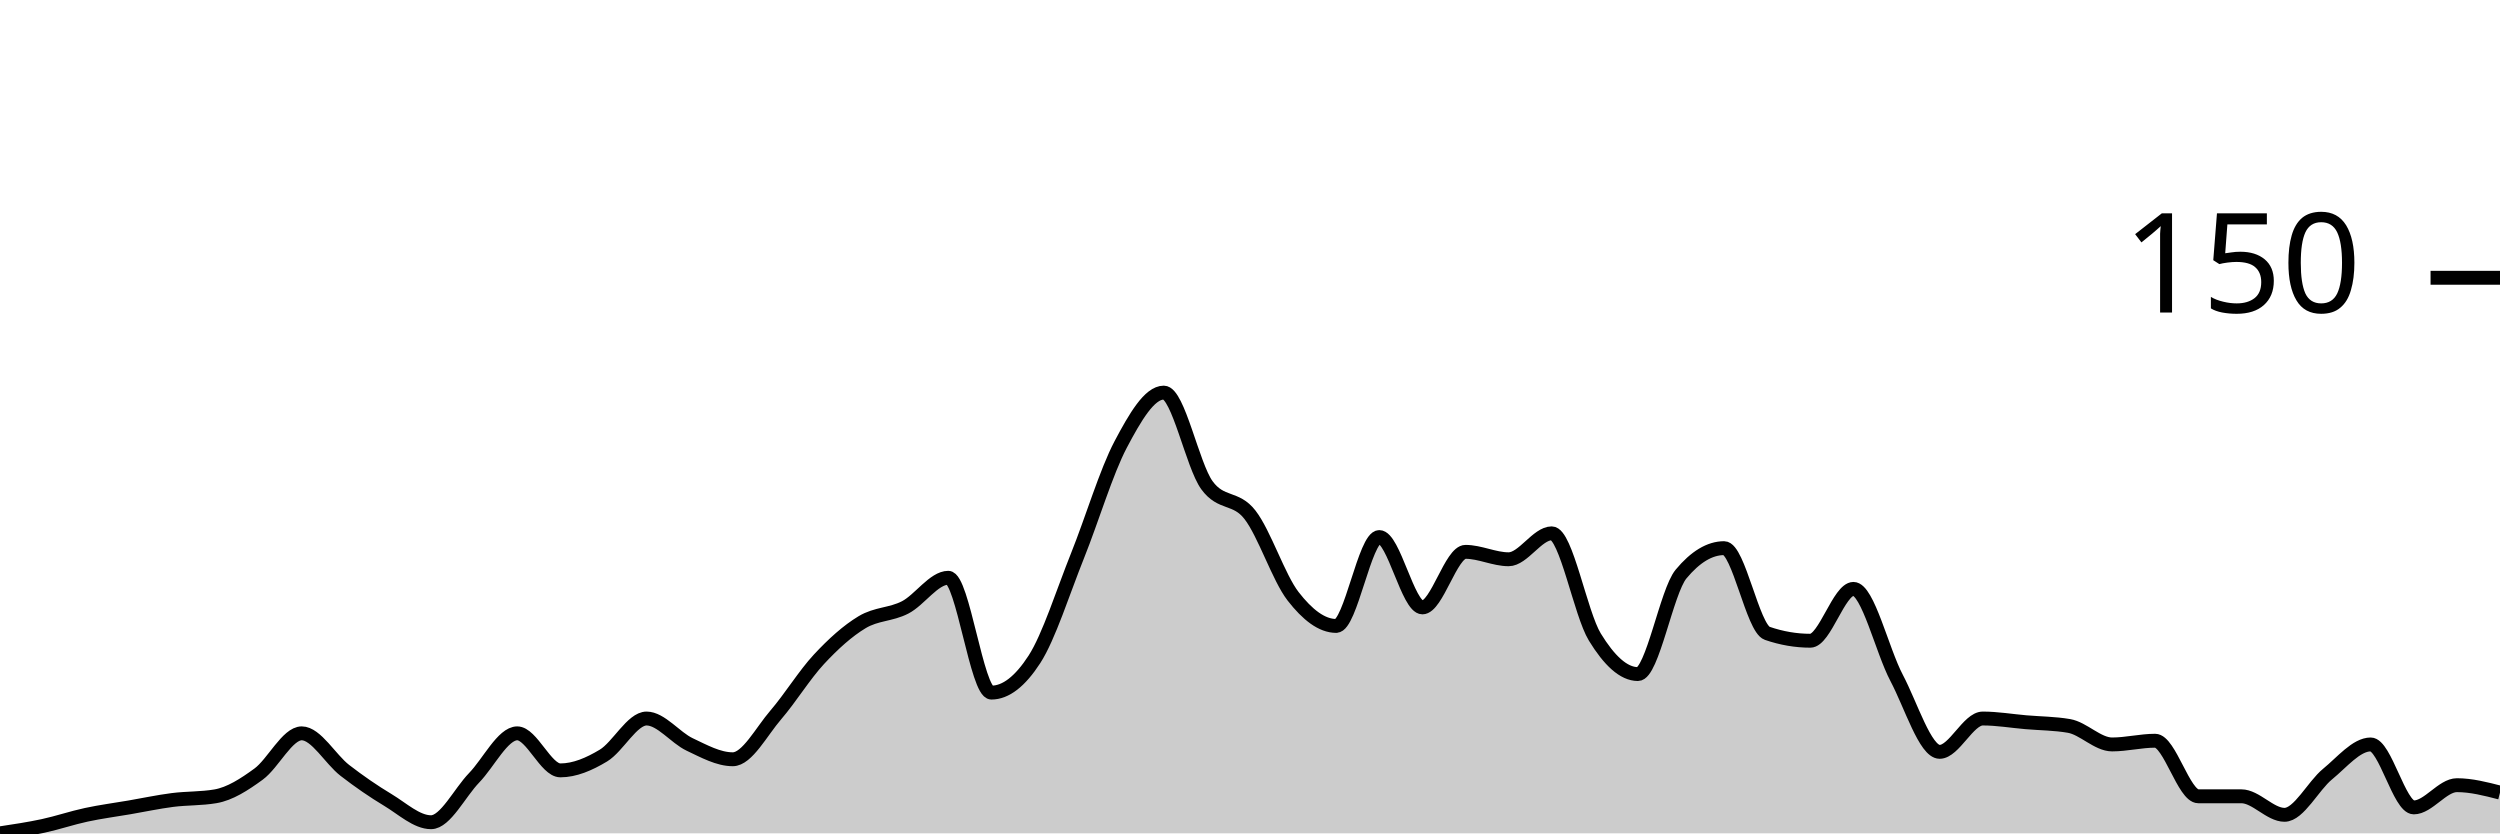
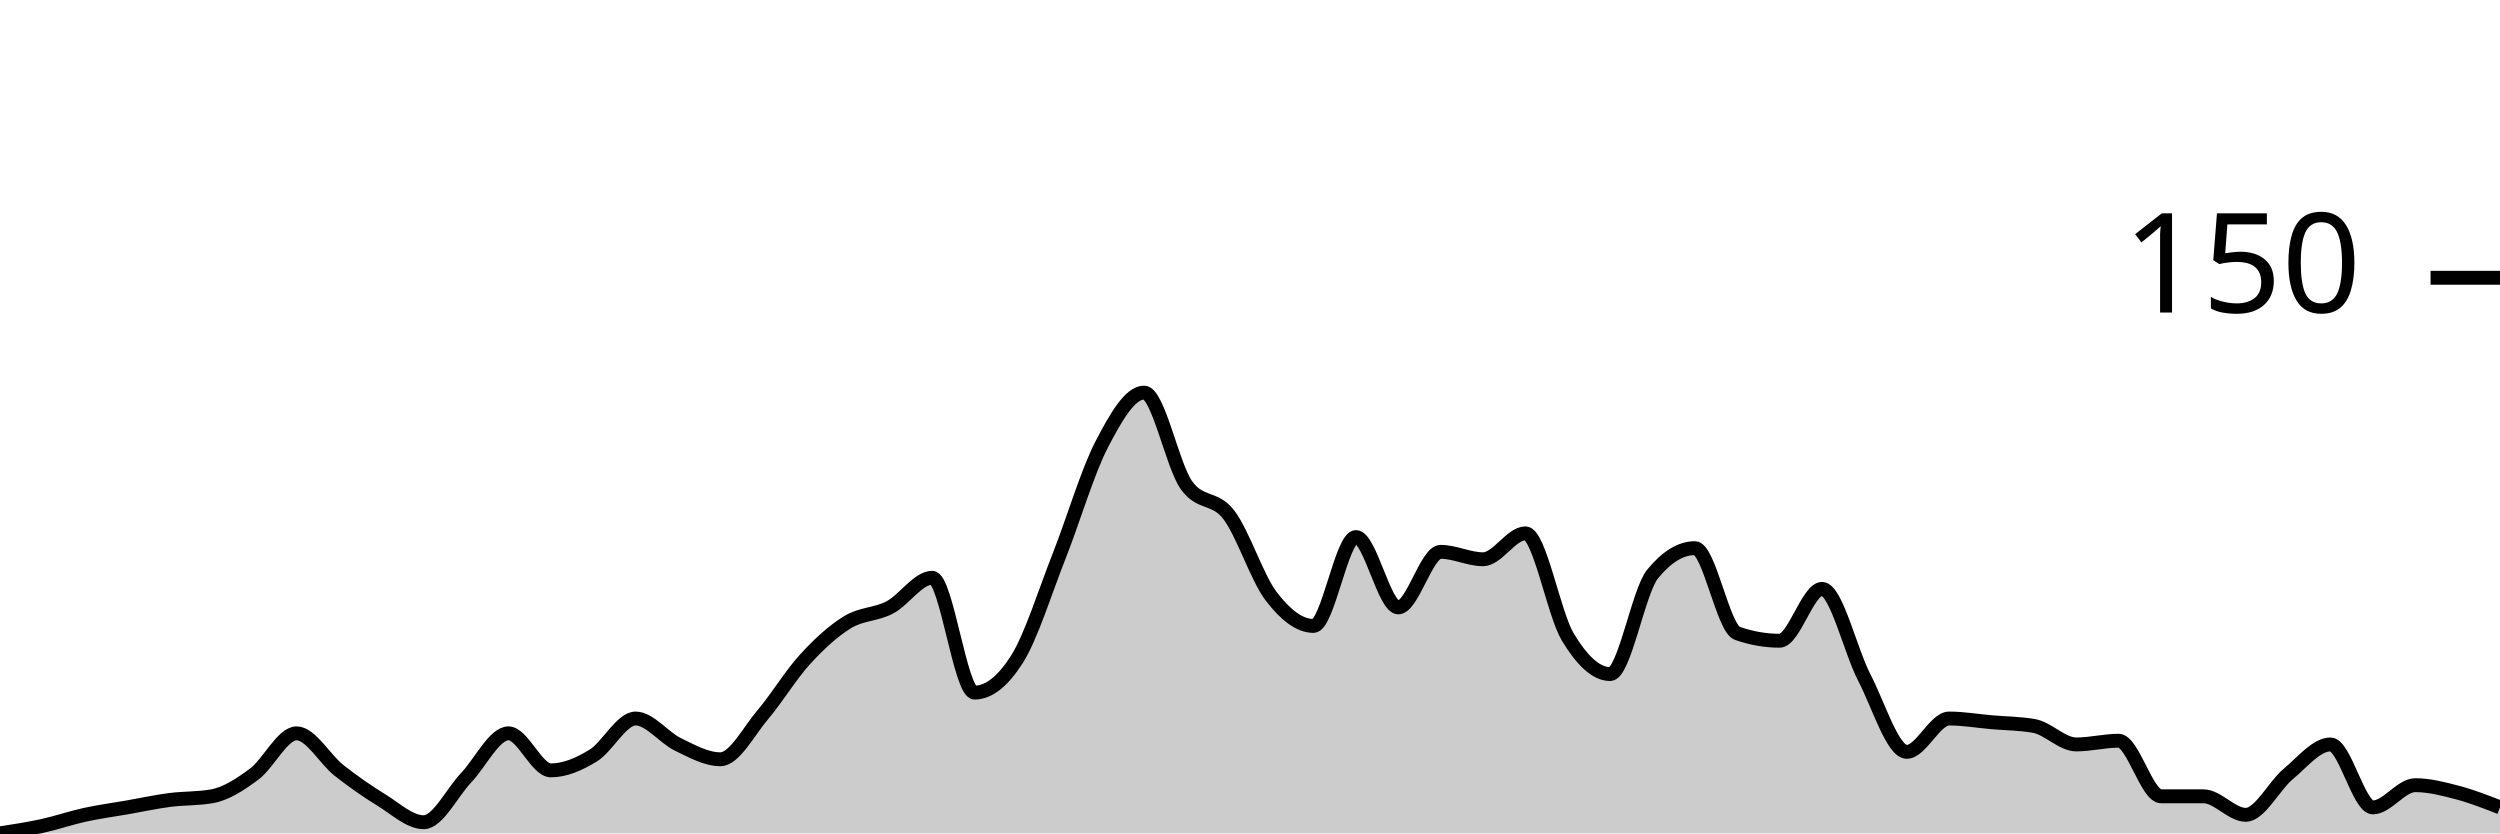
<svg xmlns="http://www.w3.org/2000/svg" viewBox="0 0 180 60">
  <g transform="translate(0,20)">
-     <path class="area" fill="rgba(0, 0, 0, 0.2)" d="M0,40C1.034,39.844,2.069,39.689,3.103,39.467C4.138,39.244,5.172,38.889,6.207,38.667C7.241,38.444,8.276,38.311,9.31,38.133C10.345,37.956,11.379,37.733,12.414,37.6C13.448,37.467,14.483,37.511,15.517,37.333C16.552,37.156,17.586,36.489,18.621,35.733C19.655,34.978,20.69,32.8,21.724,32.8C22.759,32.8,23.793,34.667,24.828,35.467C25.862,36.267,26.897,36.978,27.931,37.6C28.966,38.222,30,39.2,31.034,39.2C32.069,39.2,33.103,37.067,34.138,36C35.172,34.933,36.207,32.8,37.241,32.8C38.276,32.8,39.31,35.467,40.345,35.467C41.379,35.467,42.414,35.022,43.448,34.4C44.483,33.778,45.517,31.733,46.552,31.733C47.586,31.733,48.621,33.111,49.655,33.6C50.69,34.089,51.724,34.667,52.759,34.667C53.793,34.667,54.828,32.667,55.862,31.467C56.897,30.267,57.931,28.578,58.966,27.467C60,26.356,61.034,25.422,62.069,24.8C63.103,24.178,64.138,24.267,65.172,23.733C66.207,23.2,67.241,21.6,68.276,21.6C69.31,21.6,70.345,29.867,71.379,29.867C72.414,29.867,73.448,29.067,74.483,27.467C75.517,25.867,76.552,22.578,77.586,20C78.621,17.422,79.655,13.956,80.69,12C81.724,10.044,82.759,8.267,83.793,8.267C84.828,8.267,85.862,13.511,86.897,14.933C87.931,16.356,88.966,15.733,90,17.067C91.034,18.4,92.069,21.6,93.103,22.933C94.138,24.267,95.172,25.067,96.207,25.067C97.241,25.067,98.276,18.667,99.31,18.667C100.345,18.667,101.379,23.733,102.414,23.733C103.448,23.733,104.483,19.733,105.517,19.733C106.552,19.733,107.586,20.267,108.621,20.267C109.655,20.267,110.69,18.4,111.724,18.4C112.759,18.4,113.793,24.178,114.828,25.867C115.862,27.556,116.897,28.533,117.931,28.533C118.966,28.533,120,22.578,121.034,21.333C122.069,20.089,123.103,19.467,124.138,19.467C125.172,19.467,126.207,25.244,127.241,25.6C128.276,25.956,129.31,26.133,130.345,26.133C131.379,26.133,132.414,22.4,133.448,22.4C134.483,22.4,135.517,26.844,136.552,28.8C137.586,30.756,138.621,34.133,139.655,34.133C140.69,34.133,141.724,31.733,142.759,31.733C143.793,31.733,144.828,31.911,145.862,32C146.897,32.089,147.931,32.089,148.966,32.267C150,32.444,151.034,33.6,152.069,33.6C153.103,33.6,154.138,33.333,155.172,33.333C156.207,33.333,157.241,37.333,158.276,37.333C159.31,37.333,160.345,37.333,161.379,37.333C162.414,37.333,163.448,38.667,164.483,38.667C165.517,38.667,166.552,36.578,167.586,35.733C168.621,34.889,169.655,33.6,170.69,33.6C171.724,33.6,172.759,38.133,173.793,38.133C174.828,38.133,175.862,36.533,176.897,36.533C177.931,36.533,178.966,36.8,180,37.067L180,40C178.966,40,177.931,40,176.897,40C175.862,40,174.828,40,173.793,40C172.759,40,171.724,40,170.69,40C169.655,40,168.621,40,167.586,40C166.552,40,165.517,40,164.483,40C163.448,40,162.414,40,161.379,40C160.345,40,159.31,40,158.276,40C157.241,40,156.207,40,155.172,40C154.138,40,153.103,40,152.069,40C151.034,40,150,40,148.966,40C147.931,40,146.897,40,145.862,40C144.828,40,143.793,40,142.759,40C141.724,40,140.69,40,139.655,40C138.621,40,137.586,40,136.552,40C135.517,40,134.483,40,133.448,40C132.414,40,131.379,40,130.345,40C129.31,40,128.276,40,127.241,40C126.207,40,125.172,40,124.138,40C123.103,40,122.069,40,121.034,40C120,40,118.966,40,117.931,40C116.897,40,115.862,40,114.828,40C113.793,40,112.759,40,111.724,40C110.69,40,109.655,40,108.621,40C107.586,40,106.552,40,105.517,40C104.483,40,103.448,40,102.414,40C101.379,40,100.345,40,99.31,40C98.276,40,97.241,40,96.207,40C95.172,40,94.138,40,93.103,40C92.069,40,91.034,40,90,40C88.966,40,87.931,40,86.897,40C85.862,40,84.828,40,83.793,40C82.759,40,81.724,40,80.69,40C79.655,40,78.621,40,77.586,40C76.552,40,75.517,40,74.483,40C73.448,40,72.414,40,71.379,40C70.345,40,69.31,40,68.276,40C67.241,40,66.207,40,65.172,40C64.138,40,63.103,40,62.069,40C61.034,40,60,40,58.966,40C57.931,40,56.897,40,55.862,40C54.828,40,53.793,40,52.759,40C51.724,40,50.69,40,49.655,40C48.621,40,47.586,40,46.552,40C45.517,40,44.483,40,43.448,40C42.414,40,41.379,40,40.345,40C39.31,40,38.276,40,37.241,40C36.207,40,35.172,40,34.138,40C33.103,40,32.069,40,31.034,40C30,40,28.966,40,27.931,40C26.897,40,25.862,40,24.828,40C23.793,40,22.759,40,21.724,40C20.69,40,19.655,40,18.621,40C17.586,40,16.552,40,15.517,40C14.483,40,13.448,40,12.414,40C11.379,40,10.345,40,9.31,40C8.276,40,7.241,40,6.207,40C5.172,40,4.138,40,3.103,40C2.069,40,1.034,40,0,40Z" />
-     <path class="line" stroke="black" fill="none" d="M0,40C1.034,39.844,2.069,39.689,3.103,39.467C4.138,39.244,5.172,38.889,6.207,38.667C7.241,38.444,8.276,38.311,9.31,38.133C10.345,37.956,11.379,37.733,12.414,37.6C13.448,37.467,14.483,37.511,15.517,37.333C16.552,37.156,17.586,36.489,18.621,35.733C19.655,34.978,20.69,32.8,21.724,32.8C22.759,32.8,23.793,34.667,24.828,35.467C25.862,36.267,26.897,36.978,27.931,37.6C28.966,38.222,30,39.2,31.034,39.2C32.069,39.2,33.103,37.067,34.138,36C35.172,34.933,36.207,32.8,37.241,32.8C38.276,32.8,39.31,35.467,40.345,35.467C41.379,35.467,42.414,35.022,43.448,34.4C44.483,33.778,45.517,31.733,46.552,31.733C47.586,31.733,48.621,33.111,49.655,33.6C50.69,34.089,51.724,34.667,52.759,34.667C53.793,34.667,54.828,32.667,55.862,31.467C56.897,30.267,57.931,28.578,58.966,27.467C60,26.356,61.034,25.422,62.069,24.8C63.103,24.178,64.138,24.267,65.172,23.733C66.207,23.2,67.241,21.6,68.276,21.6C69.31,21.6,70.345,29.867,71.379,29.867C72.414,29.867,73.448,29.067,74.483,27.467C75.517,25.867,76.552,22.578,77.586,20C78.621,17.422,79.655,13.956,80.69,12C81.724,10.044,82.759,8.267,83.793,8.267C84.828,8.267,85.862,13.511,86.897,14.933C87.931,16.356,88.966,15.733,90,17.067C91.034,18.4,92.069,21.6,93.103,22.933C94.138,24.267,95.172,25.067,96.207,25.067C97.241,25.067,98.276,18.667,99.31,18.667C100.345,18.667,101.379,23.733,102.414,23.733C103.448,23.733,104.483,19.733,105.517,19.733C106.552,19.733,107.586,20.267,108.621,20.267C109.655,20.267,110.69,18.4,111.724,18.4C112.759,18.4,113.793,24.178,114.828,25.867C115.862,27.556,116.897,28.533,117.931,28.533C118.966,28.533,120,22.578,121.034,21.333C122.069,20.089,123.103,19.467,124.138,19.467C125.172,19.467,126.207,25.244,127.241,25.6C128.276,25.956,129.31,26.133,130.345,26.133C131.379,26.133,132.414,22.4,133.448,22.4C134.483,22.4,135.517,26.844,136.552,28.8C137.586,30.756,138.621,34.133,139.655,34.133C140.69,34.133,141.724,31.733,142.759,31.733C143.793,31.733,144.828,31.911,145.862,32C146.897,32.089,147.931,32.089,148.966,32.267C150,32.444,151.034,33.6,152.069,33.6C153.103,33.6,154.138,33.333,155.172,33.333C156.207,33.333,157.241,37.333,158.276,37.333C159.31,37.333,160.345,37.333,161.379,37.333C162.414,37.333,163.448,38.667,164.483,38.667C165.517,38.667,166.552,36.578,167.586,35.733C168.621,34.889,169.655,33.6,170.69,33.6C171.724,33.6,172.759,38.133,173.793,38.133C174.828,38.133,175.862,36.533,176.897,36.533C177.931,36.533,178.966,36.8,180,37.067" />
+     <path class="area" fill="rgba(0, 0, 0, 0.2)" d="M0,40C1.017,39.844,2.034,39.689,3.051,39.467C4.068,39.244,5.085,38.889,6.102,38.667C7.119,38.444,8.136,38.311,9.153,38.133C10.169,37.956,11.186,37.733,12.203,37.6C13.22,37.467,14.237,37.511,15.254,37.333C16.271,37.156,17.288,36.489,18.305,35.733C19.322,34.978,20.339,32.8,21.356,32.8C22.373,32.8,23.39,34.667,24.407,35.467C25.424,36.267,26.441,36.978,27.458,37.6C28.475,38.222,29.492,39.2,30.508,39.2C31.525,39.2,32.542,37.067,33.559,36C34.576,34.933,35.593,32.8,36.61,32.8C37.627,32.8,38.644,35.467,39.661,35.467C40.678,35.467,41.695,35.022,42.712,34.4C43.729,33.778,44.746,31.733,45.763,31.733C46.78,31.733,47.797,33.111,48.814,33.6C49.831,34.089,50.847,34.667,51.864,34.667C52.881,34.667,53.898,32.667,54.915,31.467C55.932,30.267,56.949,28.578,57.966,27.467C58.983,26.356,60,25.422,61.017,24.8C62.034,24.178,63.051,24.267,64.068,23.733C65.085,23.2,66.102,21.6,67.119,21.6C68.136,21.6,69.153,29.867,70.169,29.867C71.186,29.867,72.203,29.067,73.22,27.467C74.237,25.867,75.254,22.578,76.271,20C77.288,17.422,78.305,13.956,79.322,12C80.339,10.044,81.356,8.267,82.373,8.267C83.39,8.267,84.407,13.511,85.424,14.933C86.441,16.356,87.458,15.733,88.475,17.067C89.492,18.4,90.508,21.6,91.525,22.933C92.542,24.267,93.559,25.067,94.576,25.067C95.593,25.067,96.61,18.667,97.627,18.667C98.644,18.667,99.661,23.733,100.678,23.733C101.695,23.733,102.712,19.733,103.729,19.733C104.746,19.733,105.763,20.267,106.78,20.267C107.797,20.267,108.814,18.4,109.831,18.4C110.847,18.4,111.864,24.178,112.881,25.867C113.898,27.556,114.915,28.533,115.932,28.533C116.949,28.533,117.966,22.578,118.983,21.333C120,20.089,121.017,19.467,122.034,19.467C123.051,19.467,124.068,25.244,125.085,25.6C126.102,25.956,127.119,26.133,128.136,26.133C129.153,26.133,130.169,22.4,131.186,22.4C132.203,22.4,133.22,26.844,134.237,28.8C135.254,30.756,136.271,34.133,137.288,34.133C138.305,34.133,139.322,31.733,140.339,31.733C141.356,31.733,142.373,31.911,143.39,32C144.407,32.089,145.424,32.089,146.441,32.267C147.458,32.444,148.475,33.6,149.492,33.6C150.508,33.6,151.525,33.333,152.542,33.333C153.559,33.333,154.576,37.333,155.593,37.333C156.61,37.333,157.627,37.333,158.644,37.333C159.661,37.333,160.678,38.667,161.695,38.667C162.712,38.667,163.729,36.578,164.746,35.733C165.763,34.889,166.78,33.6,167.797,33.6C168.814,33.6,169.831,38.133,170.847,38.133C171.864,38.133,172.881,36.533,173.898,36.533C174.915,36.533,175.932,36.8,176.949,37.067C177.966,37.333,178.983,37.733,180,38.133L180,40C178.983,40,177.966,40,176.949,40C175.932,40,174.915,40,173.898,40C172.881,40,171.864,40,170.847,40C169.831,40,168.814,40,167.797,40C166.78,40,165.763,40,164.746,40C163.729,40,162.712,40,161.695,40C160.678,40,159.661,40,158.644,40C157.627,40,156.61,40,155.593,40C154.576,40,153.559,40,152.542,40C151.525,40,150.508,40,149.492,40C148.475,40,147.458,40,146.441,40C145.424,40,144.407,40,143.39,40C142.373,40,141.356,40,140.339,40C139.322,40,138.305,40,137.288,40C136.271,40,135.254,40,134.237,40C133.22,40,132.203,40,131.186,40C130.169,40,129.153,40,128.136,40C127.119,40,126.102,40,125.085,40C124.068,40,123.051,40,122.034,40C121.017,40,120,40,118.983,40C117.966,40,116.949,40,115.932,40C114.915,40,113.898,40,112.881,40C111.864,40,110.847,40,109.831,40C108.814,40,107.797,40,106.78,40C105.763,40,104.746,40,103.729,40C102.712,40,101.695,40,100.678,40C99.661,40,98.644,40,97.627,40C96.61,40,95.593,40,94.576,40C93.559,40,92.542,40,91.525,40C90.508,40,89.492,40,88.475,40C87.458,40,86.441,40,85.424,40C84.407,40,83.39,40,82.373,40C81.356,40,80.339,40,79.322,40C78.305,40,77.288,40,76.271,40C75.254,40,74.237,40,73.22,40C72.203,40,71.186,40,70.169,40C69.153,40,68.136,40,67.119,40C66.102,40,65.085,40,64.068,40C63.051,40,62.034,40,61.017,40C60,40,58.983,40,57.966,40C56.949,40,55.932,40,54.915,40C53.898,40,52.881,40,51.864,40C50.847,40,49.831,40,48.814,40C47.797,40,46.78,40,45.763,40C44.746,40,43.729,40,42.712,40C41.695,40,40.678,40,39.661,40C38.644,40,37.627,40,36.61,40C35.593,40,34.576,40,33.559,40C32.542,40,31.525,40,30.508,40C29.492,40,28.475,40,27.458,40C26.441,40,25.424,40,24.407,40C23.39,40,22.373,40,21.356,40C20.339,40,19.322,40,18.305,40C17.288,40,16.271,40,15.254,40C14.237,40,13.22,40,12.203,40C11.186,40,10.169,40,9.153,40C8.136,40,7.119,40,6.102,40C5.085,40,4.068,40,3.051,40C2.034,40,1.017,40,0,40Z" />
+     <path class="line" stroke="black" fill="none" d="M0,40C1.017,39.844,2.034,39.689,3.051,39.467C4.068,39.244,5.085,38.889,6.102,38.667C7.119,38.444,8.136,38.311,9.153,38.133C10.169,37.956,11.186,37.733,12.203,37.6C13.22,37.467,14.237,37.511,15.254,37.333C16.271,37.156,17.288,36.489,18.305,35.733C19.322,34.978,20.339,32.8,21.356,32.8C22.373,32.8,23.39,34.667,24.407,35.467C25.424,36.267,26.441,36.978,27.458,37.6C28.475,38.222,29.492,39.2,30.508,39.2C31.525,39.2,32.542,37.067,33.559,36C34.576,34.933,35.593,32.8,36.61,32.8C37.627,32.8,38.644,35.467,39.661,35.467C40.678,35.467,41.695,35.022,42.712,34.4C43.729,33.778,44.746,31.733,45.763,31.733C46.78,31.733,47.797,33.111,48.814,33.6C49.831,34.089,50.847,34.667,51.864,34.667C52.881,34.667,53.898,32.667,54.915,31.467C55.932,30.267,56.949,28.578,57.966,27.467C58.983,26.356,60,25.422,61.017,24.8C62.034,24.178,63.051,24.267,64.068,23.733C65.085,23.2,66.102,21.6,67.119,21.6C68.136,21.6,69.153,29.867,70.169,29.867C71.186,29.867,72.203,29.067,73.22,27.467C74.237,25.867,75.254,22.578,76.271,20C77.288,17.422,78.305,13.956,79.322,12C80.339,10.044,81.356,8.267,82.373,8.267C83.39,8.267,84.407,13.511,85.424,14.933C86.441,16.356,87.458,15.733,88.475,17.067C89.492,18.4,90.508,21.6,91.525,22.933C92.542,24.267,93.559,25.067,94.576,25.067C95.593,25.067,96.61,18.667,97.627,18.667C98.644,18.667,99.661,23.733,100.678,23.733C101.695,23.733,102.712,19.733,103.729,19.733C104.746,19.733,105.763,20.267,106.78,20.267C107.797,20.267,108.814,18.4,109.831,18.4C110.847,18.4,111.864,24.178,112.881,25.867C113.898,27.556,114.915,28.533,115.932,28.533C116.949,28.533,117.966,22.578,118.983,21.333C120,20.089,121.017,19.467,122.034,19.467C123.051,19.467,124.068,25.244,125.085,25.6C126.102,25.956,127.119,26.133,128.136,26.133C129.153,26.133,130.169,22.4,131.186,22.4C132.203,22.4,133.22,26.844,134.237,28.8C135.254,30.756,136.271,34.133,137.288,34.133C138.305,34.133,139.322,31.733,140.339,31.733C141.356,31.733,142.373,31.911,143.39,32C144.407,32.089,145.424,32.089,146.441,32.267C147.458,32.444,148.475,33.6,149.492,33.6C150.508,33.6,151.525,33.333,152.542,33.333C153.559,33.333,154.576,37.333,155.593,37.333C156.61,37.333,157.627,37.333,158.644,37.333C159.661,37.333,160.678,38.667,161.695,38.667C162.712,38.667,163.729,36.578,164.746,35.733C165.763,34.889,166.78,33.6,167.797,33.6C168.814,33.6,169.831,38.133,170.847,38.133C171.864,38.133,172.881,36.533,173.898,36.533C174.915,36.533,175.932,36.8,176.949,37.067C177.966,37.333,178.983,37.733,180,38.133" />
    <path class="axis-ceiling" stroke-width="1" stroke="black" fill="none" d="M175,0L180,0" />
    <text class="axis-ceiling-label" font-family="sans-serif" text-anchor="end" font-size="10px" x="170" y="2.5">150</text>
  </g>
</svg>
